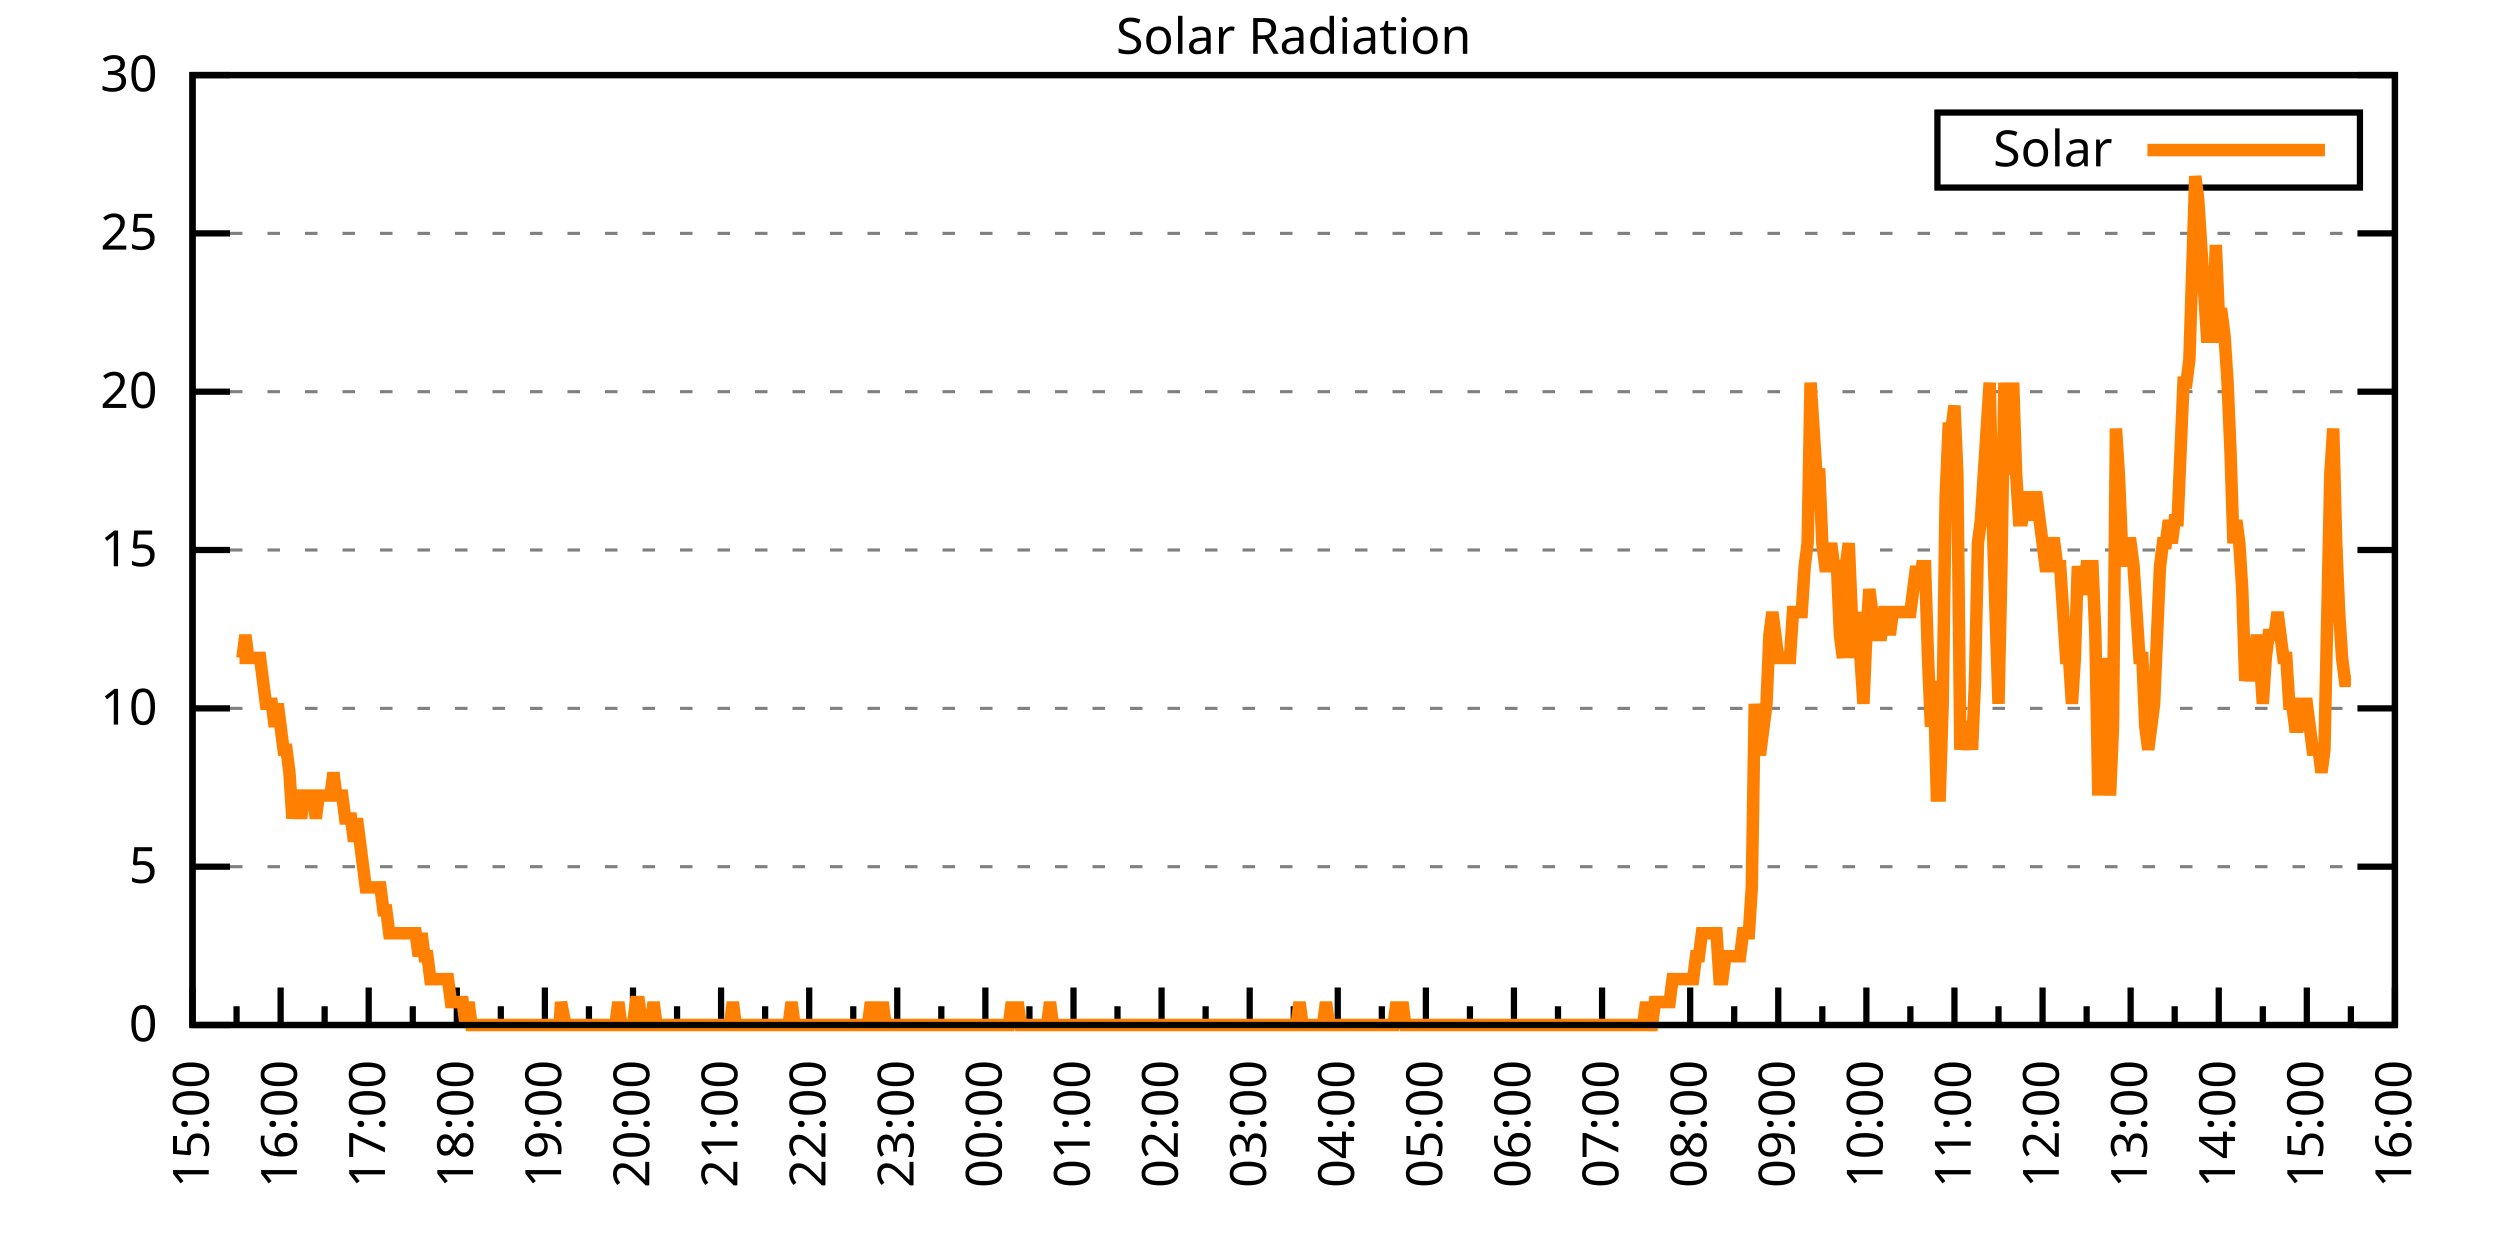
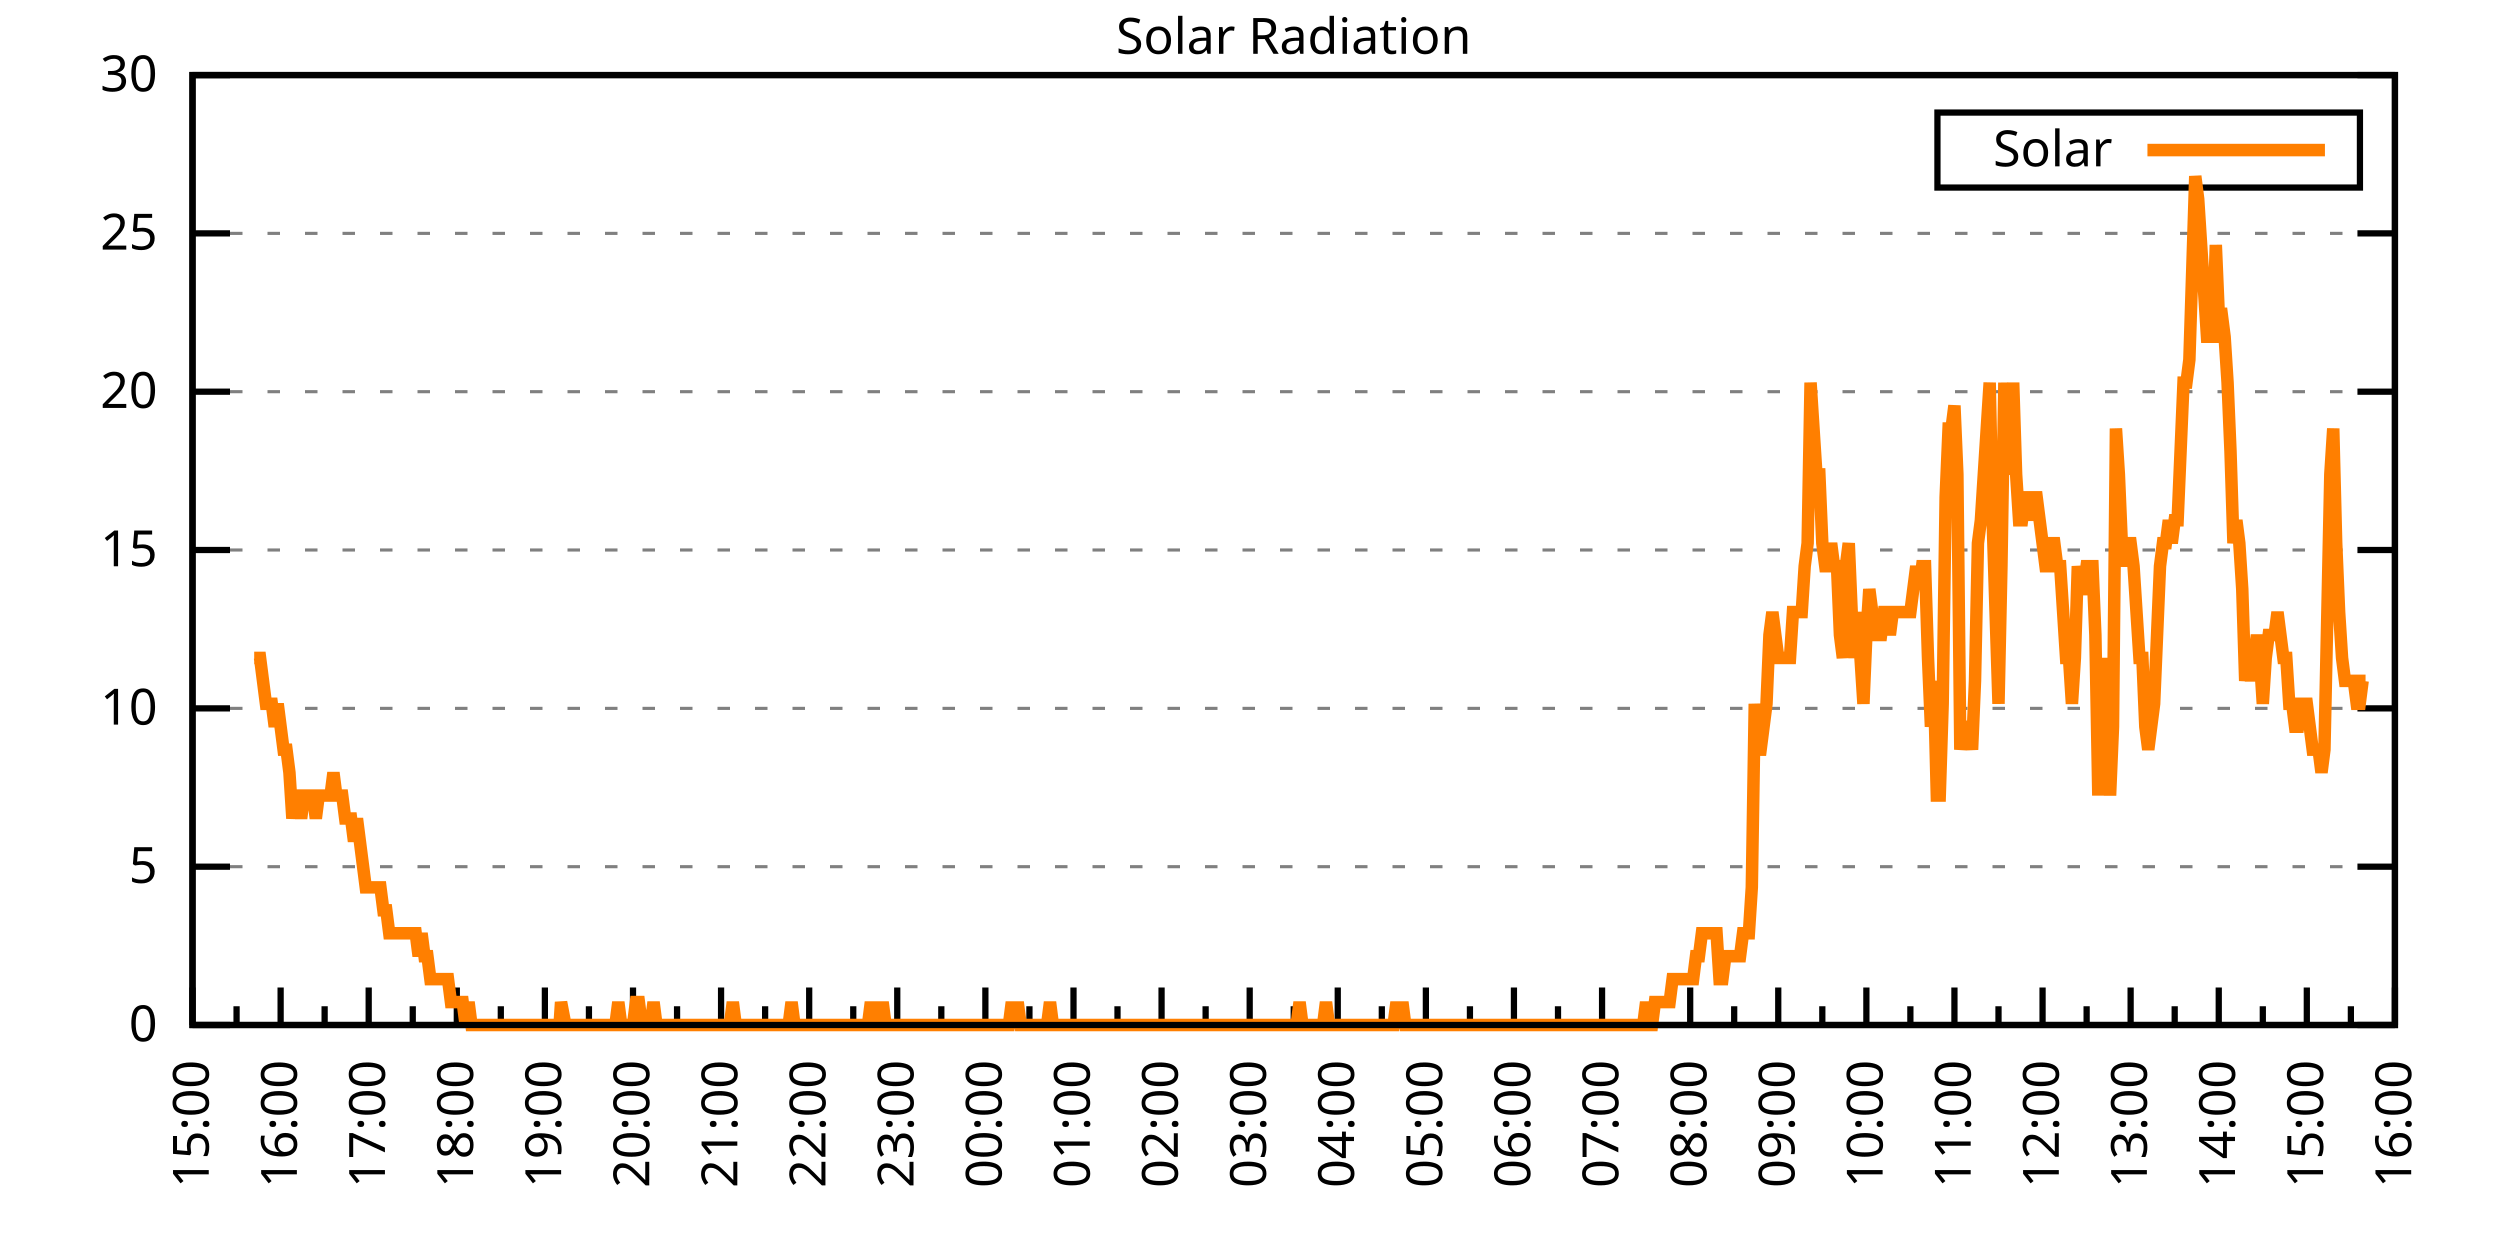
<svg xmlns="http://www.w3.org/2000/svg" xmlns:xlink="http://www.w3.org/1999/xlink" width="400" height="200" viewBox="0 0 400 200">
  <g id="gnuplot_canvas">
    <rect x="0" y="0" width="400" height="200" fill="none" />
    <defs>
      <circle id="gpDot" r="0.5" stroke-width="0.5" stroke="currentColor" />
      <path id="gpPt0" stroke-width="0.333" stroke="currentColor" d="M-1,0 h2 M0,-1 v2" />
      <path id="gpPt1" stroke-width="0.333" stroke="currentColor" d="M-1,-1 L1,1 M1,-1 L-1,1" />
      <path id="gpPt2" stroke-width="0.333" stroke="currentColor" d="M-1,0 L1,0 M0,-1 L0,1 M-1,-1 L1,1 M-1,1 L1,-1" />
      <rect id="gpPt3" stroke-width="0.333" stroke="currentColor" x="-1" y="-1" width="2" height="2" />
      <rect id="gpPt4" stroke-width="0.333" stroke="currentColor" fill="currentColor" x="-1" y="-1" width="2" height="2" />
      <circle id="gpPt5" stroke-width="0.333" stroke="currentColor" cx="0" cy="0" r="1" />
      <use xlink:href="#gpPt5" id="gpPt6" fill="currentColor" stroke="none" />
      <path id="gpPt7" stroke-width="0.333" stroke="currentColor" d="M0,-1.33 L-1.33,0.67 L1.33,0.67 z" />
      <use xlink:href="#gpPt7" id="gpPt8" fill="currentColor" stroke="none" />
      <use xlink:href="#gpPt7" id="gpPt9" stroke="currentColor" transform="rotate(180)" />
      <use xlink:href="#gpPt9" id="gpPt10" fill="currentColor" stroke="none" />
      <use xlink:href="#gpPt3" id="gpPt11" stroke="currentColor" transform="rotate(45)" />
      <use xlink:href="#gpPt11" id="gpPt12" fill="currentColor" stroke="none" />
      <path id="gpPt13" stroke-width="0.333" stroke="currentColor" d="M0,1.330 L1.265,0.411 L0.782,-1.067 L-0.782,-1.076 L-1.265,0.411 z" />
      <use xlink:href="#gpPt13" id="gpPt14" fill="currentColor" stroke="none" />
      <filter id="textbox" filterUnits="objectBoundingBox" x="0" y="0" height="1" width="1">
        <feFlood flood-color="white" flood-opacity="1" result="bgnd" />
        <feComposite in="SourceGraphic" in2="bgnd" operator="atop" />
      </filter>
      <filter id="greybox" filterUnits="objectBoundingBox" x="0" y="0" height="1" width="1">
        <feFlood flood-color="lightgrey" flood-opacity="1" result="grey" />
        <feComposite in="SourceGraphic" in2="grey" operator="atop" />
      </filter>
    </defs>
    <g fill="none" color="white" stroke="currentColor" stroke-width="1.00" stroke-linecap="butt" stroke-linejoin="miter">
</g>
    <g fill="none" color="black" stroke="currentColor" stroke-width="1.00" stroke-linecap="butt" stroke-linejoin="miter">
      <g stroke="none" shape-rendering="crispEdges">
        <polygon fill="rgb(255, 255, 255)" points="30.80,164.00 383.18,164.00 383.18,12.02 30.80,12.02 " />
      </g>
    </g>
    <g fill="none" color="black" stroke="currentColor" stroke-width="1.00" stroke-linecap="butt" stroke-linejoin="miter">
</g>
    <g fill="none" color="black" stroke="black" stroke-width="0.50" stroke-linecap="butt" stroke-linejoin="miter">
</g>
    <g fill="none" color="gray" stroke="currentColor" stroke-width="0.50" stroke-linecap="butt" stroke-linejoin="miter">
      <path stroke="gray" stroke-dasharray="2,4" class="gridline" d="M30.80,164.00 L383.19,164.00  " />
    </g>
    <g fill="none" color="gray" stroke="gray" stroke-width="1.00" stroke-linecap="butt" stroke-linejoin="miter">
</g>
    <g fill="none" color="black" stroke="currentColor" stroke-width="1.00" stroke-linecap="butt" stroke-linejoin="miter">
      <path stroke="black" d="M30.80,164.00 L36.80,164.00 M383.19,164.00 L377.19,164.00  " />
      <g transform="translate(25.20,166.60)" stroke="none" fill="black" font-family="Sans" font-size="8.00" text-anchor="end">
        <text>
          <tspan font-family="Sans"> 0</tspan>
        </text>
      </g>
    </g>
    <g fill="none" color="black" stroke="currentColor" stroke-width="1.00" stroke-linecap="butt" stroke-linejoin="miter">
</g>
    <g fill="none" color="black" stroke="black" stroke-width="0.50" stroke-linecap="butt" stroke-linejoin="miter">
</g>
    <g fill="none" color="gray" stroke="currentColor" stroke-width="0.50" stroke-linecap="butt" stroke-linejoin="miter">
      <path stroke="gray" stroke-dasharray="2,4" class="gridline" d="M30.80,138.67 L383.19,138.67  " />
    </g>
    <g fill="none" color="gray" stroke="gray" stroke-width="1.00" stroke-linecap="butt" stroke-linejoin="miter">
</g>
    <g fill="none" color="black" stroke="currentColor" stroke-width="1.00" stroke-linecap="butt" stroke-linejoin="miter">
      <path stroke="black" d="M30.80,138.67 L36.80,138.67 M383.19,138.67 L377.19,138.67  " />
      <g transform="translate(25.20,141.27)" stroke="none" fill="black" font-family="Sans" font-size="8.00" text-anchor="end">
        <text>
          <tspan font-family="Sans"> 5</tspan>
        </text>
      </g>
    </g>
    <g fill="none" color="black" stroke="currentColor" stroke-width="1.00" stroke-linecap="butt" stroke-linejoin="miter">
</g>
    <g fill="none" color="black" stroke="black" stroke-width="0.50" stroke-linecap="butt" stroke-linejoin="miter">
</g>
    <g fill="none" color="gray" stroke="currentColor" stroke-width="0.50" stroke-linecap="butt" stroke-linejoin="miter">
      <path stroke="gray" stroke-dasharray="2,4" class="gridline" d="M30.80,113.34 L383.19,113.34  " />
    </g>
    <g fill="none" color="gray" stroke="gray" stroke-width="1.00" stroke-linecap="butt" stroke-linejoin="miter">
</g>
    <g fill="none" color="black" stroke="currentColor" stroke-width="1.00" stroke-linecap="butt" stroke-linejoin="miter">
      <path stroke="black" d="M30.80,113.34 L36.80,113.34 M383.19,113.34 L377.19,113.34  " />
      <g transform="translate(25.20,115.94)" stroke="none" fill="black" font-family="Sans" font-size="8.00" text-anchor="end">
        <text>
          <tspan font-family="Sans"> 10</tspan>
        </text>
      </g>
    </g>
    <g fill="none" color="black" stroke="currentColor" stroke-width="1.00" stroke-linecap="butt" stroke-linejoin="miter">
</g>
    <g fill="none" color="black" stroke="black" stroke-width="0.50" stroke-linecap="butt" stroke-linejoin="miter">
</g>
    <g fill="none" color="gray" stroke="currentColor" stroke-width="0.50" stroke-linecap="butt" stroke-linejoin="miter">
      <path stroke="gray" stroke-dasharray="2,4" class="gridline" d="M30.80,88.00 L383.19,88.00  " />
    </g>
    <g fill="none" color="gray" stroke="gray" stroke-width="1.00" stroke-linecap="butt" stroke-linejoin="miter">
</g>
    <g fill="none" color="black" stroke="currentColor" stroke-width="1.00" stroke-linecap="butt" stroke-linejoin="miter">
      <path stroke="black" d="M30.80,88.00 L36.80,88.00 M383.19,88.00 L377.19,88.00  " />
      <g transform="translate(25.20,90.60)" stroke="none" fill="black" font-family="Sans" font-size="8.00" text-anchor="end">
        <text>
          <tspan font-family="Sans"> 15</tspan>
        </text>
      </g>
    </g>
    <g fill="none" color="black" stroke="currentColor" stroke-width="1.00" stroke-linecap="butt" stroke-linejoin="miter">
</g>
    <g fill="none" color="black" stroke="black" stroke-width="0.50" stroke-linecap="butt" stroke-linejoin="miter">
</g>
    <g fill="none" color="gray" stroke="currentColor" stroke-width="0.50" stroke-linecap="butt" stroke-linejoin="miter">
      <path stroke="gray" stroke-dasharray="2,4" class="gridline" d="M30.80,62.67 L383.19,62.67  " />
    </g>
    <g fill="none" color="gray" stroke="gray" stroke-width="1.00" stroke-linecap="butt" stroke-linejoin="miter">
</g>
    <g fill="none" color="black" stroke="currentColor" stroke-width="1.00" stroke-linecap="butt" stroke-linejoin="miter">
      <path stroke="black" d="M30.80,62.67 L36.80,62.67 M383.19,62.67 L377.19,62.67  " />
      <g transform="translate(25.20,65.27)" stroke="none" fill="black" font-family="Sans" font-size="8.00" text-anchor="end">
        <text>
          <tspan font-family="Sans"> 20</tspan>
        </text>
      </g>
    </g>
    <g fill="none" color="black" stroke="currentColor" stroke-width="1.00" stroke-linecap="butt" stroke-linejoin="miter">
</g>
    <g fill="none" color="black" stroke="black" stroke-width="0.50" stroke-linecap="butt" stroke-linejoin="miter">
</g>
    <g fill="none" color="gray" stroke="currentColor" stroke-width="0.50" stroke-linecap="butt" stroke-linejoin="miter">
      <path stroke="gray" stroke-dasharray="2,4" class="gridline" d="M30.80,37.34 L383.19,37.34  " />
    </g>
    <g fill="none" color="gray" stroke="gray" stroke-width="1.00" stroke-linecap="butt" stroke-linejoin="miter">
</g>
    <g fill="none" color="black" stroke="currentColor" stroke-width="1.00" stroke-linecap="butt" stroke-linejoin="miter">
      <path stroke="black" d="M30.80,37.34 L36.80,37.34 M383.19,37.34 L377.19,37.34  " />
      <g transform="translate(25.20,39.94)" stroke="none" fill="black" font-family="Sans" font-size="8.00" text-anchor="end">
        <text>
          <tspan font-family="Sans"> 25</tspan>
        </text>
      </g>
    </g>
    <g fill="none" color="black" stroke="currentColor" stroke-width="1.00" stroke-linecap="butt" stroke-linejoin="miter">
</g>
    <g fill="none" color="black" stroke="black" stroke-width="0.50" stroke-linecap="butt" stroke-linejoin="miter">
</g>
    <g fill="none" color="gray" stroke="currentColor" stroke-width="0.50" stroke-linecap="butt" stroke-linejoin="miter">
      <path stroke="gray" stroke-dasharray="2,4" class="gridline" d="M30.80,12.01 L383.19,12.01  " />
    </g>
    <g fill="none" color="gray" stroke="gray" stroke-width="1.00" stroke-linecap="butt" stroke-linejoin="miter">
</g>
    <g fill="none" color="black" stroke="currentColor" stroke-width="1.00" stroke-linecap="butt" stroke-linejoin="miter">
      <path stroke="black" d="M30.80,12.01 L36.80,12.01 M383.19,12.01 L377.19,12.01  " />
      <g transform="translate(25.20,14.61)" stroke="none" fill="black" font-family="Sans" font-size="8.00" text-anchor="end">
        <text>
          <tspan font-family="Sans"> 30</tspan>
        </text>
      </g>
    </g>
    <g fill="none" color="black" stroke="currentColor" stroke-width="1.00" stroke-linecap="butt" stroke-linejoin="miter">
      <path stroke="black" d="M30.80,164.00 L30.80,158.00  " />
      <g transform="translate(33.40,169.60) rotate(270)" stroke="none" fill="black" font-family="Sans" font-size="8.00" text-anchor="end">
        <text>
          <tspan font-family="Sans">15:00</tspan>
        </text>
      </g>
    </g>
    <g fill="none" color="black" stroke="currentColor" stroke-width="1.00" stroke-linecap="butt" stroke-linejoin="miter">
      <path stroke="black" d="M37.85,164.00 L37.85,161.00 M44.90,164.00 L44.90,158.00  " />
      <g transform="translate(47.50,169.60) rotate(270)" stroke="none" fill="black" font-family="Sans" font-size="8.00" text-anchor="end">
        <text>
          <tspan font-family="Sans">16:00</tspan>
        </text>
      </g>
    </g>
    <g fill="none" color="black" stroke="currentColor" stroke-width="1.00" stroke-linecap="butt" stroke-linejoin="miter">
      <path stroke="black" d="M51.94,164.00 L51.94,161.00 M58.99,164.00 L58.99,158.00  " />
      <g transform="translate(61.59,169.60) rotate(270)" stroke="none" fill="black" font-family="Sans" font-size="8.00" text-anchor="end">
        <text>
          <tspan font-family="Sans">17:00</tspan>
        </text>
      </g>
    </g>
    <g fill="none" color="black" stroke="currentColor" stroke-width="1.00" stroke-linecap="butt" stroke-linejoin="miter">
      <path stroke="black" d="M66.04,164.00 L66.04,161.00 M73.09,164.00 L73.09,158.00  " />
      <g transform="translate(75.69,169.60) rotate(270)" stroke="none" fill="black" font-family="Sans" font-size="8.00" text-anchor="end">
        <text>
          <tspan font-family="Sans">18:00</tspan>
        </text>
      </g>
    </g>
    <g fill="none" color="black" stroke="currentColor" stroke-width="1.00" stroke-linecap="butt" stroke-linejoin="miter">
      <path stroke="black" d="M80.13,164.00 L80.13,161.00 M87.18,164.00 L87.18,158.00  " />
      <g transform="translate(89.78,169.60) rotate(270)" stroke="none" fill="black" font-family="Sans" font-size="8.00" text-anchor="end">
        <text>
          <tspan font-family="Sans">19:00</tspan>
        </text>
      </g>
    </g>
    <g fill="none" color="black" stroke="currentColor" stroke-width="1.00" stroke-linecap="butt" stroke-linejoin="miter">
      <path stroke="black" d="M94.23,164.00 L94.23,161.00 M101.28,164.00 L101.28,158.00  " />
      <g transform="translate(103.88,169.60) rotate(270)" stroke="none" fill="black" font-family="Sans" font-size="8.00" text-anchor="end">
        <text>
          <tspan font-family="Sans">20:00</tspan>
        </text>
      </g>
    </g>
    <g fill="none" color="black" stroke="currentColor" stroke-width="1.00" stroke-linecap="butt" stroke-linejoin="miter">
      <path stroke="black" d="M108.33,164.00 L108.33,161.00 M115.37,164.00 L115.37,158.00  " />
      <g transform="translate(117.97,169.60) rotate(270)" stroke="none" fill="black" font-family="Sans" font-size="8.00" text-anchor="end">
        <text>
          <tspan font-family="Sans">21:00</tspan>
        </text>
      </g>
    </g>
    <g fill="none" color="black" stroke="currentColor" stroke-width="1.00" stroke-linecap="butt" stroke-linejoin="miter">
      <path stroke="black" d="M122.42,164.00 L122.42,161.00 M129.47,164.00 L129.47,158.00  " />
      <g transform="translate(132.07,169.60) rotate(270)" stroke="none" fill="black" font-family="Sans" font-size="8.00" text-anchor="end">
        <text>
          <tspan font-family="Sans">22:00</tspan>
        </text>
      </g>
    </g>
    <g fill="none" color="black" stroke="currentColor" stroke-width="1.00" stroke-linecap="butt" stroke-linejoin="miter">
      <path stroke="black" d="M136.52,164.00 L136.52,161.00 M143.56,164.00 L143.56,158.00  " />
      <g transform="translate(146.16,169.60) rotate(270)" stroke="none" fill="black" font-family="Sans" font-size="8.00" text-anchor="end">
        <text>
          <tspan font-family="Sans">23:00</tspan>
        </text>
      </g>
    </g>
    <g fill="none" color="black" stroke="currentColor" stroke-width="1.00" stroke-linecap="butt" stroke-linejoin="miter">
      <path stroke="black" d="M150.61,164.00 L150.61,161.00 M157.66,164.00 L157.66,158.00  " />
      <g transform="translate(160.26,169.60) rotate(270)" stroke="none" fill="black" font-family="Sans" font-size="8.00" text-anchor="end">
        <text>
          <tspan font-family="Sans">00:00</tspan>
        </text>
      </g>
    </g>
    <g fill="none" color="black" stroke="currentColor" stroke-width="1.00" stroke-linecap="butt" stroke-linejoin="miter">
      <path stroke="black" d="M164.71,164.00 L164.71,161.00 M171.76,164.00 L171.76,158.00  " />
      <g transform="translate(174.36,169.60) rotate(270)" stroke="none" fill="black" font-family="Sans" font-size="8.00" text-anchor="end">
        <text>
          <tspan font-family="Sans">01:00</tspan>
        </text>
      </g>
    </g>
    <g fill="none" color="black" stroke="currentColor" stroke-width="1.00" stroke-linecap="butt" stroke-linejoin="miter">
      <path stroke="black" d="M178.80,164.00 L178.80,161.00 M185.85,164.00 L185.85,158.00  " />
      <g transform="translate(188.45,169.60) rotate(270)" stroke="none" fill="black" font-family="Sans" font-size="8.00" text-anchor="end">
        <text>
          <tspan font-family="Sans">02:00</tspan>
        </text>
      </g>
    </g>
    <g fill="none" color="black" stroke="currentColor" stroke-width="1.00" stroke-linecap="butt" stroke-linejoin="miter">
      <path stroke="black" d="M192.90,164.00 L192.90,161.00 M199.95,164.00 L199.95,158.00  " />
      <g transform="translate(202.55,169.60) rotate(270)" stroke="none" fill="black" font-family="Sans" font-size="8.00" text-anchor="end">
        <text>
          <tspan font-family="Sans">03:00</tspan>
        </text>
      </g>
    </g>
    <g fill="none" color="black" stroke="currentColor" stroke-width="1.00" stroke-linecap="butt" stroke-linejoin="miter">
      <path stroke="black" d="M207.00,164.00 L207.00,161.00 M214.04,164.00 L214.04,158.00  " />
      <g transform="translate(216.64,169.60) rotate(270)" stroke="none" fill="black" font-family="Sans" font-size="8.00" text-anchor="end">
        <text>
          <tspan font-family="Sans">04:00</tspan>
        </text>
      </g>
    </g>
    <g fill="none" color="black" stroke="currentColor" stroke-width="1.00" stroke-linecap="butt" stroke-linejoin="miter">
      <path stroke="black" d="M221.09,164.00 L221.09,161.00 M228.14,164.00 L228.14,158.00  " />
      <g transform="translate(230.74,169.60) rotate(270)" stroke="none" fill="black" font-family="Sans" font-size="8.00" text-anchor="end">
        <text>
          <tspan font-family="Sans">05:00</tspan>
        </text>
      </g>
    </g>
    <g fill="none" color="black" stroke="currentColor" stroke-width="1.00" stroke-linecap="butt" stroke-linejoin="miter">
      <path stroke="black" d="M235.19,164.00 L235.19,161.00 M242.23,164.00 L242.23,158.00  " />
      <g transform="translate(244.83,169.60) rotate(270)" stroke="none" fill="black" font-family="Sans" font-size="8.00" text-anchor="end">
        <text>
          <tspan font-family="Sans">06:00</tspan>
        </text>
      </g>
    </g>
    <g fill="none" color="black" stroke="currentColor" stroke-width="1.00" stroke-linecap="butt" stroke-linejoin="miter">
      <path stroke="black" d="M249.28,164.00 L249.28,161.00 M256.33,164.00 L256.33,158.00  " />
      <g transform="translate(258.93,169.60) rotate(270)" stroke="none" fill="black" font-family="Sans" font-size="8.00" text-anchor="end">
        <text>
          <tspan font-family="Sans">07:00</tspan>
        </text>
      </g>
    </g>
    <g fill="none" color="black" stroke="currentColor" stroke-width="1.00" stroke-linecap="butt" stroke-linejoin="miter">
      <path stroke="black" d="M263.38,164.00 L263.38,161.00 M270.43,164.00 L270.43,158.00  " />
      <g transform="translate(273.03,169.60) rotate(270)" stroke="none" fill="black" font-family="Sans" font-size="8.00" text-anchor="end">
        <text>
          <tspan font-family="Sans">08:00</tspan>
        </text>
      </g>
    </g>
    <g fill="none" color="black" stroke="currentColor" stroke-width="1.00" stroke-linecap="butt" stroke-linejoin="miter">
      <path stroke="black" d="M277.47,164.00 L277.47,161.00 M284.52,164.00 L284.52,158.00  " />
      <g transform="translate(287.12,169.60) rotate(270)" stroke="none" fill="black" font-family="Sans" font-size="8.00" text-anchor="end">
        <text>
          <tspan font-family="Sans">09:00</tspan>
        </text>
      </g>
    </g>
    <g fill="none" color="black" stroke="currentColor" stroke-width="1.00" stroke-linecap="butt" stroke-linejoin="miter">
      <path stroke="black" d="M291.57,164.00 L291.57,161.00 M298.62,164.00 L298.62,158.00  " />
      <g transform="translate(301.22,169.60) rotate(270)" stroke="none" fill="black" font-family="Sans" font-size="8.00" text-anchor="end">
        <text>
          <tspan font-family="Sans">10:00</tspan>
        </text>
      </g>
    </g>
    <g fill="none" color="black" stroke="currentColor" stroke-width="1.00" stroke-linecap="butt" stroke-linejoin="miter">
      <path stroke="black" d="M305.66,164.00 L305.66,161.00 M312.71,164.00 L312.71,158.00  " />
      <g transform="translate(315.31,169.60) rotate(270)" stroke="none" fill="black" font-family="Sans" font-size="8.00" text-anchor="end">
        <text>
          <tspan font-family="Sans">11:00</tspan>
        </text>
      </g>
    </g>
    <g fill="none" color="black" stroke="currentColor" stroke-width="1.00" stroke-linecap="butt" stroke-linejoin="miter">
      <path stroke="black" d="M319.76,164.00 L319.76,161.00 M326.81,164.00 L326.81,158.00  " />
      <g transform="translate(329.41,169.60) rotate(270)" stroke="none" fill="black" font-family="Sans" font-size="8.00" text-anchor="end">
        <text>
          <tspan font-family="Sans">12:00</tspan>
        </text>
      </g>
    </g>
    <g fill="none" color="black" stroke="currentColor" stroke-width="1.00" stroke-linecap="butt" stroke-linejoin="miter">
      <path stroke="black" d="M333.86,164.00 L333.86,161.00 M340.90,164.00 L340.90,158.00  " />
      <g transform="translate(343.50,169.60) rotate(270)" stroke="none" fill="black" font-family="Sans" font-size="8.00" text-anchor="end">
        <text>
          <tspan font-family="Sans">13:00</tspan>
        </text>
      </g>
    </g>
    <g fill="none" color="black" stroke="currentColor" stroke-width="1.00" stroke-linecap="butt" stroke-linejoin="miter">
      <path stroke="black" d="M347.95,164.00 L347.95,161.00 M355.00,164.00 L355.00,158.00  " />
      <g transform="translate(357.60,169.60) rotate(270)" stroke="none" fill="black" font-family="Sans" font-size="8.00" text-anchor="end">
        <text>
          <tspan font-family="Sans">14:00</tspan>
        </text>
      </g>
    </g>
    <g fill="none" color="black" stroke="currentColor" stroke-width="1.00" stroke-linecap="butt" stroke-linejoin="miter">
      <path stroke="black" d="M362.05,164.00 L362.05,161.00 M369.09,164.00 L369.09,158.00  " />
      <g transform="translate(371.69,169.60) rotate(270)" stroke="none" fill="black" font-family="Sans" font-size="8.00" text-anchor="end">
        <text>
          <tspan font-family="Sans">15:00</tspan>
        </text>
      </g>
    </g>
    <g fill="none" color="black" stroke="currentColor" stroke-width="1.00" stroke-linecap="butt" stroke-linejoin="miter">
      <path stroke="black" d="M376.14,164.00 L376.14,161.00 M383.19,164.00 L383.19,158.00  " />
      <g transform="translate(385.79,169.60) rotate(270)" stroke="none" fill="black" font-family="Sans" font-size="8.00" text-anchor="end">
        <text>
          <tspan font-family="Sans">16:00</tspan>
        </text>
      </g>
    </g>
    <g fill="none" color="black" stroke="currentColor" stroke-width="1.00" stroke-linecap="butt" stroke-linejoin="miter">
</g>
    <g fill="none" color="black" stroke="currentColor" stroke-width="1.00" stroke-linecap="butt" stroke-linejoin="miter">
      <path stroke="black" d="M30.80,12.01 L30.80,164.00 L383.19,164.00 L383.19,12.01 L30.80,12.01 Z  " />
    </g>
    <g fill="none" color="black" stroke="currentColor" stroke-width="1.00" stroke-linecap="butt" stroke-linejoin="miter">
      <g transform="translate(6.80,88.01) rotate(270)" stroke="none" fill="black" font-family="Sans" font-size="8.00" text-anchor="middle">
        <text />
      </g>
    </g>
    <g fill="none" color="black" stroke="currentColor" stroke-width="1.00" stroke-linecap="butt" stroke-linejoin="miter">
</g>
    <g fill="none" color="black" stroke="currentColor" stroke-width="1.00" stroke-linecap="butt" stroke-linejoin="miter">
      <path stroke="black" d="M309.99,30.01 L309.99,18.01 L377.59,18.01 L377.59,30.01 L309.99,30.01 Z  " />
    </g>
    <g id="Solar_Radiation_plot_1">
      <g fill="none" color="white" stroke="black" stroke-width="2.00" stroke-linecap="butt" stroke-linejoin="miter">
</g>
      <g fill="none" color="black" stroke="currentColor" stroke-width="2.00" stroke-linecap="butt" stroke-linejoin="miter">
        <g transform="translate(337.99,26.61)" stroke="none" fill="black" font-family="Sans" font-size="8.00" text-anchor="end">
          <text>
            <tspan font-family="Sans">Solar</tspan>
          </text>
        </g>
      </g>
      <g fill="none" color="black" stroke="currentColor" stroke-width="2.00" stroke-linecap="butt" stroke-linejoin="miter">
-         <path stroke="rgb(255, 127,   0)" d="M343.59,24.01 L371.99,24.01 M38.32,105.27 L38.79,105.27 L39.26,101.60 L39.73,105.27 L40.20,105.27 L40.67,105.27   L41.14,105.27 L41.61,105.27 L42.08,108.94 L42.55,112.61 L43.02,112.61 L43.49,112.61 L43.96,116.28 L44.43,112.61   L44.90,116.28 L45.37,119.95 L45.84,119.95 L46.31,123.62 L46.78,130.96 L47.24,127.29 L47.71,127.29 L48.18,130.96   L48.65,127.29 L49.12,127.29 L49.59,127.29 L50.06,127.29 L50.53,130.96 L51.00,127.29 L51.47,127.29 L51.94,127.29   L52.41,127.29 L52.88,127.29 L53.35,123.62 L53.82,127.29 L54.29,127.29 L54.76,127.29 L55.23,130.96 L55.70,130.96   L56.17,130.96 L56.64,134.63 L57.11,130.96 L57.58,134.63 L58.05,138.30 L58.52,141.98 L58.99,141.98 L59.46,141.98   L59.93,141.98 L60.40,141.98 L60.87,141.98 L61.34,145.65 L61.81,145.65 L62.28,149.32 L62.75,149.32 L63.22,149.32   L63.69,149.32 L64.16,149.32 L64.63,149.32 L65.10,149.32 L65.57,149.32 L66.04,149.32 L66.51,149.32 L66.98,152.99   L67.45,149.32 L67.92,152.99 L68.39,152.99 L68.86,156.66 L69.33,156.66 L69.80,156.66 L70.27,156.66 L70.74,156.66   L71.21,156.66 L71.68,156.66 L72.15,160.33 L72.62,160.33 L73.09,160.33 L73.56,160.33 L74.03,160.33 L74.50,164.00   L74.97,160.33 L75.44,164.00 L75.91,164.00 L76.38,164.00 L76.85,164.00 L77.32,164.00 L77.79,164.00 L78.26,164.00   L78.73,164.00 L79.19,164.00 L79.66,164.00 L80.13,164.00 L80.60,164.00 L81.07,164.00 L81.54,164.00 L82.01,164.00   L82.48,164.00 L82.95,164.00 L83.42,164.00 L83.89,164.00 L84.36,164.00 L84.83,164.00 L85.30,164.00 L85.77,164.00   L86.24,164.00 L86.71,164.00 L87.18,164.00 L87.65,164.00 L88.12,164.00 L88.59,164.00 L89.06,164.00 L89.53,164.00   L89.77,160.33 L90.47,164.00 L90.94,164.00 L91.41,164.00 L91.88,164.00 L92.35,164.00 L92.82,164.00 L93.29,164.00   L93.76,164.00 L94.23,164.00 L94.70,164.00 L95.17,164.00 L95.64,164.00 L96.11,164.00 L96.58,164.00 L97.05,164.00   L97.52,164.00 L97.99,164.00 L98.46,164.00 L98.93,160.33 L99.40,164.00 L99.87,164.00 L100.34,164.00 L100.81,164.00   L101.28,164.00 L101.75,160.33 L102.22,160.33 L102.69,164.00 L103.16,164.00 L103.63,164.00 L104.10,164.00 L104.57,160.33   L105.04,164.00 L105.51,164.00 L105.98,164.00 L106.45,164.00 L106.92,164.00 L107.39,164.00 L107.86,164.00 L108.33,164.00   L108.80,164.00 L109.27,164.00 L109.74,164.00 L110.21,164.00 L110.68,164.00 L111.14,164.00 L111.61,164.00 L112.08,164.00   L112.55,164.00 L113.02,164.00 L113.49,164.00 L113.96,164.00 L114.43,164.00 L114.90,164.00 L115.37,164.00 L115.84,164.00   L116.31,164.00 L116.78,164.00 L117.25,160.33 L117.72,164.00 L118.19,164.00 L118.66,164.00 L119.13,164.00 L119.60,164.00   L120.07,164.00 L120.54,164.00 L121.01,164.00 L121.48,164.00 L121.95,164.00 L122.42,164.00 L122.89,164.00 L123.36,164.00   L123.83,164.00 L124.30,164.00 L124.77,164.00 L125.24,164.00 L125.71,164.00 L126.18,164.00 L126.65,160.33 L127.12,164.00   L127.59,164.00 L128.06,164.00 L128.53,164.00 L129.00,164.00 L129.47,164.00 L129.94,164.00 L130.41,164.00 L130.88,164.00   L131.35,164.00 L131.82,164.00 L132.29,164.00 L132.76,164.00 L133.23,164.00 L133.70,164.00 L134.17,164.00 L134.64,164.00   L135.11,164.00 L135.58,164.00 L136.05,164.00 L136.52,164.00 L136.99,164.00 L137.46,164.00 L137.93,164.00 L138.40,164.00   L138.87,164.00 L139.34,160.33 L139.81,164.00 L140.28,164.00 L140.75,164.00 L141.22,160.33 L141.69,164.00 L142.16,164.00   L142.63,164.00 L143.09,164.00 L143.56,164.00 L144.03,164.00 L144.50,164.00 L144.97,164.00 L145.44,164.00 L145.91,164.00   L146.38,164.00 L146.85,164.00 L147.32,164.00 L147.79,164.00 L148.26,164.00 L148.73,164.00 L149.20,164.00 L149.67,164.00   L150.14,164.00 L150.61,164.00 L151.08,164.00 L151.55,164.00 L152.02,164.00 L152.49,164.00 L152.96,164.00 L153.43,164.00   L153.90,164.00 L154.37,164.00 L154.84,164.00 L155.31,164.00 L155.78,164.00 L156.25,164.00 L156.72,164.00 L157.19,164.00   L157.66,164.00 L158.13,164.00 L158.60,164.00 L159.07,164.00 L159.54,164.00 L160.01,164.00 L160.48,164.00 L160.95,164.00   L161.42,164.00 L161.89,160.33 L162.36,164.00 L162.83,160.33 L163.30,164.00 L163.77,164.00 L164.24,164.00 L164.71,164.00   L165.18,164.00 L165.65,164.00 L166.12,164.00 L166.59,164.00 L167.06,164.00 L167.53,164.00 L168.00,160.33 L168.47,164.00   L168.94,164.00 L169.41,164.00 L169.88,164.00 L170.35,164.00 L170.82,164.00 L171.29,164.00 L171.76,164.00 L172.23,164.00   L172.70,164.00 L173.17,164.00 L173.64,164.00 L174.11,164.00 L174.58,164.00 L175.04,164.00 L175.51,164.00 L175.98,164.00   L176.45,164.00 L176.92,164.00 L177.39,164.00 L177.86,164.00 L178.33,164.00 L178.80,164.00 L179.27,164.00 L179.74,164.00   L180.21,164.00 L180.68,164.00 L181.15,164.00 L181.62,164.00 L182.09,164.00 L182.56,164.00 L183.03,164.00 L183.50,164.00   L183.97,164.00 L184.44,164.00 L184.91,164.00 L185.38,164.00 L185.85,164.00 L186.32,164.00 L186.79,164.00 L187.26,164.00   L187.73,164.00 L188.20,164.00 L188.67,164.00 L189.14,164.00 L189.61,164.00 L190.08,164.00 L190.55,164.00 L191.02,164.00   L191.49,164.00 L191.96,164.00 L192.43,164.00 L192.90,164.00 L193.37,164.00 L193.84,164.00 L194.31,164.00 L194.78,164.00   L195.25,164.00 L195.72,164.00 L196.19,164.00 L196.66,164.00 L197.13,164.00 L197.60,164.00 L198.07,164.00 L198.54,164.00   L199.01,164.00 L199.48,164.00 L199.95,164.00 L200.42,164.00 L200.89,164.00 L201.36,164.00 L201.83,164.00 L202.30,164.00   L202.77,164.00 L203.24,164.00 L203.71,164.00 L204.18,164.00 L204.65,164.00 L205.12,164.00 L205.59,164.00 L206.06,164.00   L206.53,164.00 L207.00,164.00 L207.46,164.00 L207.93,160.33 L208.40,164.00 L208.87,164.00 L209.34,164.00 L209.81,164.00   L210.28,164.00 L210.75,164.00 L211.22,164.00 L211.69,164.00 L212.16,160.33 L212.63,164.00 L213.10,164.00 L213.57,164.00   L214.04,164.00 L214.51,164.00 L214.98,164.00 L215.45,164.00 L215.92,164.00 L216.39,164.00 L216.86,164.00 L217.33,164.00   L217.80,164.00 L218.27,164.00 L218.74,164.00 L219.21,164.00 L219.68,164.00 L220.15,164.00 L220.62,164.00 L221.09,164.00   L221.56,164.00 L222.03,164.00 L222.50,164.00 L222.97,164.00 L223.44,160.33 L223.91,164.00 L224.38,160.33 L224.85,164.00   L225.32,164.00 L225.79,164.00 L226.26,164.00 L226.73,164.00 L227.20,164.00 L227.67,164.00 L228.14,164.00 L228.61,164.00   L229.08,164.00 L229.55,164.00 L230.02,164.00 L230.49,164.00 L230.96,164.00 L231.43,164.00 L231.90,164.00 L232.37,164.00   L232.84,164.00 L233.31,164.00 L233.78,164.00 L234.25,164.00 L234.72,164.00 L235.19,164.00 L235.66,164.00 L236.13,164.00   L236.60,164.00 L237.07,164.00 L237.54,164.00 L238.01,164.00 L238.48,164.00 L238.95,164.00 L239.41,164.00 L239.88,164.00   L240.35,164.00 L240.82,164.00 L241.29,164.00 L241.76,164.00 L242.23,164.00 L242.70,164.00 L243.17,164.00 L243.64,164.00   L244.11,164.00 L244.58,164.00 L245.05,164.00 L245.52,164.00 L245.99,164.00 L246.46,164.00 L246.93,164.00 L247.40,164.00   L247.87,164.00 L248.34,164.00 L248.81,164.00 L249.28,164.00 L249.75,164.00 L250.22,164.00 L250.69,164.00 L251.16,164.00   L251.63,164.00 L252.10,164.00 L252.57,164.00 L253.04,164.00 L253.51,164.00 L253.98,164.00 L254.45,164.00 L254.92,164.00   L255.39,164.00 L255.86,164.00 L256.33,164.00 L256.80,164.00 L257.27,164.00 L257.74,164.00 L258.21,164.00 L258.68,164.00   L259.15,164.00 L259.62,164.00 L260.09,164.00 L260.56,164.00 L261.03,164.00 L261.50,164.00 L261.97,164.00 L262.44,164.00   L262.91,164.00 L263.38,160.33 L263.85,164.00 L264.32,164.00 L264.79,160.33 L265.26,160.33 L265.73,160.33 L266.20,160.33   L266.67,160.33 L267.14,160.33 L267.61,156.66 L268.08,156.66 L268.55,156.66 L269.02,156.66 L269.49,156.66 L269.96,156.66   L270.43,156.66 L270.90,156.66 L271.36,152.99 L271.83,152.99 L272.30,149.32 L272.77,149.32 L273.24,149.32 L273.71,149.32   L274.18,149.32 L274.65,149.32 L275.12,156.66 L275.59,156.66 L276.06,152.99 L276.53,152.99 L277.00,152.99 L277.47,152.99   L277.94,152.99 L278.41,152.99 L278.88,149.32 L279.35,149.32 L279.82,149.32 L280.29,141.98 L280.76,112.61 L281.23,119.95   L281.70,119.95 L282.17,116.28 L282.64,112.61 L283.11,101.60 L283.58,97.93 L284.05,101.60 L284.52,105.27 L284.99,105.27   L285.46,105.27 L285.93,105.27 L286.40,105.27 L286.87,97.93 L287.34,97.93 L287.81,97.93 L288.28,97.93 L288.75,90.59   L289.22,86.91 L289.69,61.22 L290.16,68.56 L290.63,75.90 L291.10,75.90 L291.57,86.91 L292.04,90.59 L292.51,90.59   L292.98,86.91 L293.45,90.59 L293.92,90.59 L294.39,101.60 L294.86,105.27 L295.33,90.59 L295.80,86.91 L296.27,97.93   L296.74,105.27 L297.21,97.93 L297.68,105.27 L298.15,112.61 L298.62,101.60 L299.09,94.26 L299.56,97.93 L300.03,101.60   L300.50,101.60 L300.97,101.60 L301.44,97.93 L301.91,97.93 L302.38,101.60 L302.85,97.93 L303.31,97.93 L303.78,97.93   L304.25,97.93 L304.72,97.93 L305.19,97.93 L305.66,97.93 L306.13,94.26 L306.60,90.59 L307.07,94.26 L307.54,90.59   L308.01,90.59 L308.48,105.27 L308.95,116.28 L309.42,108.94 L309.89,127.29 L310.36,127.29 L310.83,112.61 L311.30,79.57   L311.77,68.56 L312.24,68.56 L312.71,64.89 L313.18,75.90 L313.65,119.95 L314.12,116.28 L314.59,116.28 L315.06,116.28   L315.53,119.95 L316.00,108.94 L316.47,86.91 L316.94,83.24 L317.41,75.90 L317.88,68.56 L318.35,61.22 L318.82,83.24   L319.29,97.93 L319.76,112.61 L320.23,90.59 L320.70,61.22 L321.17,75.90 L321.64,72.23 L322.11,61.22 L322.58,75.90   L323.05,83.24 L323.52,83.24 L323.99,79.57 L324.46,79.57 L324.93,83.24 L325.40,79.57 L325.87,79.57 L326.34,83.24   L326.81,86.91 L327.28,90.59 L327.75,90.59 L328.22,86.91 L328.69,86.91 L329.16,90.59 L329.63,90.59 L330.10,97.93   L330.57,105.27 L331.04,105.27 L331.51,112.61 L331.98,105.27 L332.45,90.59 L332.92,94.26 L333.39,94.26 L333.86,90.59   L334.33,90.59 L334.80,90.59 L335.26,101.60 L335.73,127.29 L336.20,105.27 L336.67,119.95 L337.14,116.28 L337.61,127.29   L338.08,116.28 L338.55,68.56 L339.02,75.90 L339.49,86.91 L339.96,90.59 L340.43,86.91 L340.90,86.91 L341.37,90.59   L341.84,97.93 L342.31,105.27 L342.78,105.27 L343.25,116.28 L343.72,119.95 L344.19,116.28 L344.66,112.61 L345.13,101.60   L345.60,90.59 L346.07,86.91 L346.54,86.91 L347.01,83.24 L347.48,86.91 L347.95,83.24 L348.42,83.24 L348.89,72.23   L349.36,61.22 L349.83,61.22 L350.30,57.55 L350.77,42.87 L351.24,28.18 L351.71,31.85 L352.18,39.19 L352.65,46.54   L353.12,53.88 L353.59,53.88 L354.06,53.88 L354.53,39.19 L355.00,50.21 L355.47,50.21 L355.94,53.88 L356.41,61.22   L356.88,72.23 L357.35,86.91 L357.82,83.24 L358.29,86.91 L358.76,94.26 L359.23,108.94 L359.70,105.27 L360.17,108.94   L360.64,105.27 L361.11,101.60 L361.58,105.27 L362.05,112.61 L362.52,105.27 L362.99,101.60 L363.46,101.60 L363.93,101.60   L364.40,97.93 L364.87,101.60 L365.34,105.27 L365.81,105.27 L366.28,112.61 L366.75,112.61 L367.21,116.28 L367.68,116.28   L368.15,112.61 L368.62,112.61 L369.09,112.61 L369.56,116.28 L370.03,119.95 L370.50,119.95 L370.97,119.95 L371.44,123.62   L371.91,119.95 L372.38,97.93 L372.85,75.90 L373.32,68.56 L373.79,86.91 L374.26,97.93 L374.73,105.27 L375.20,108.94   L375.67,108.94 L376.14,108.94  " />
+         <path stroke="rgb(255, 127,   0)" d="M343.59,24.01 L371.99,24.01 M40.67,105.27 L41.14,105.27 L41.61,105.27 L42.08,108.94 L42.55,112.61 L43.02,112.61   L43.49,112.61 L43.96,116.28 L44.43,112.61 L44.90,116.28 L45.37,119.95 L45.84,119.95 L46.31,123.62 L46.78,130.96   L47.24,127.29 L47.71,127.29 L48.18,130.96 L48.65,127.29 L49.12,127.29 L49.59,127.29 L50.06,127.29 L50.53,130.96   L51.00,127.29 L51.47,127.29 L51.94,127.29 L52.41,127.29 L52.88,127.29 L53.35,123.62 L53.82,127.29 L54.29,127.29   L54.76,127.29 L55.23,130.96 L55.70,130.96 L56.17,130.96 L56.64,134.63 L57.11,130.96 L57.58,134.63 L58.05,138.30   L58.52,141.98 L58.99,141.98 L59.46,141.98 L59.93,141.98 L60.40,141.98 L60.87,141.98 L61.34,145.65 L61.81,145.65   L62.28,149.32 L62.75,149.32 L63.22,149.32 L63.69,149.32 L64.16,149.32 L64.63,149.32 L65.10,149.32 L65.57,149.32   L66.04,149.32 L66.51,149.32 L66.98,152.99 L67.45,149.32 L67.92,152.99 L68.39,152.99 L68.86,156.66 L69.33,156.66   L69.80,156.66 L70.27,156.66 L70.74,156.66 L71.21,156.66 L71.68,156.66 L72.15,160.33 L72.62,160.33 L73.09,160.33   L73.56,160.33 L74.03,160.33 L74.50,164.00 L74.97,160.33 L75.44,164.00 L75.91,164.00 L76.38,164.00 L76.85,164.00   L77.32,164.00 L77.79,164.00 L78.26,164.00 L78.73,164.00 L79.19,164.00 L79.66,164.00 L80.13,164.00 L80.60,164.00   L81.07,164.00 L81.54,164.00 L82.01,164.00 L82.48,164.00 L82.95,164.00 L83.42,164.00 L83.89,164.00 L84.36,164.00   L84.83,164.00 L85.30,164.00 L85.77,164.00 L86.24,164.00 L86.71,164.00 L87.18,164.00 L87.65,164.00 L88.12,164.00   L88.59,164.00 L89.06,164.00 L89.53,164.00 L89.77,160.33 L90.47,164.00 L90.94,164.00 L91.41,164.00 L91.88,164.00   L92.35,164.00 L92.82,164.00 L93.29,164.00 L93.76,164.00 L94.23,164.00 L94.70,164.00 L95.17,164.00 L95.64,164.00   L96.11,164.00 L96.58,164.00 L97.05,164.00 L97.52,164.00 L97.99,164.00 L98.46,164.00 L98.93,160.33 L99.40,164.00   L99.87,164.00 L100.34,164.00 L100.81,164.00 L101.28,164.00 L101.75,160.33 L102.22,160.33 L102.69,164.00 L103.16,164.00   L103.63,164.00 L104.10,164.00 L104.57,160.33 L105.04,164.00 L105.51,164.00 L105.98,164.00 L106.45,164.00 L106.92,164.00   L107.39,164.00 L107.86,164.00 L108.33,164.00 L108.80,164.00 L109.27,164.00 L109.74,164.00 L110.21,164.00 L110.68,164.00   L111.14,164.00 L111.61,164.00 L112.08,164.00 L112.55,164.00 L113.02,164.00 L113.49,164.00 L113.96,164.00 L114.43,164.00   L114.90,164.00 L115.37,164.00 L115.84,164.00 L116.31,164.00 L116.78,164.00 L117.25,160.33 L117.72,164.00 L118.19,164.00   L118.66,164.00 L119.13,164.00 L119.60,164.00 L120.07,164.00 L120.54,164.00 L121.01,164.00 L121.48,164.00 L121.95,164.00   L122.42,164.00 L122.89,164.00 L123.36,164.00 L123.83,164.00 L124.30,164.00 L124.77,164.00 L125.24,164.00 L125.71,164.00   L126.18,164.00 L126.65,160.33 L127.12,164.00 L127.59,164.00 L128.06,164.00 L128.53,164.00 L129.00,164.00 L129.47,164.00   L129.94,164.00 L130.41,164.00 L130.88,164.00 L131.35,164.00 L131.82,164.00 L132.29,164.00 L132.76,164.00 L133.23,164.00   L133.70,164.00 L134.17,164.00 L134.64,164.00 L135.11,164.00 L135.58,164.00 L136.05,164.00 L136.52,164.00 L136.99,164.00   L137.46,164.00 L137.93,164.00 L138.40,164.00 L138.87,164.00 L139.34,160.33 L139.81,164.00 L140.28,164.00 L140.75,164.00   L141.22,160.33 L141.69,164.00 L142.16,164.00 L142.63,164.00 L143.09,164.00 L143.56,164.00 L144.03,164.00 L144.50,164.00   L144.97,164.00 L145.44,164.00 L145.91,164.00 L146.38,164.00 L146.85,164.00 L147.32,164.00 L147.79,164.00 L148.26,164.00   L148.73,164.00 L149.20,164.00 L149.67,164.00 L150.14,164.00 L150.61,164.00 L151.08,164.00 L151.55,164.00 L152.02,164.00   L152.49,164.00 L152.96,164.00 L153.43,164.00 L153.90,164.00 L154.37,164.00 L154.84,164.00 L155.31,164.00 L155.78,164.00   L156.25,164.00 L156.72,164.00 L157.19,164.00 L157.66,164.00 L158.13,164.00 L158.60,164.00 L159.07,164.00 L159.54,164.00   L160.01,164.00 L160.48,164.00 L160.95,164.00 L161.42,164.00 L161.89,160.33 L162.36,164.00 L162.83,160.33 L163.30,164.00   L163.77,164.00 L164.24,164.00 L164.71,164.00 L165.18,164.00 L165.65,164.00 L166.12,164.00 L166.59,164.00 L167.06,164.00   L167.53,164.00 L168.00,160.33 L168.47,164.00 L168.94,164.00 L169.41,164.00 L169.88,164.00 L170.35,164.00 L170.82,164.00   L171.29,164.00 L171.76,164.00 L172.23,164.00 L172.70,164.00 L173.17,164.00 L173.64,164.00 L174.11,164.00 L174.58,164.00   L175.04,164.00 L175.51,164.00 L175.98,164.00 L176.45,164.00 L176.92,164.00 L177.39,164.00 L177.86,164.00 L178.33,164.00   L178.80,164.00 L179.27,164.00 L179.74,164.00 L180.21,164.00 L180.68,164.00 L181.15,164.00 L181.62,164.00 L182.09,164.00   L182.56,164.00 L183.03,164.00 L183.50,164.00 L183.97,164.00 L184.44,164.00 L184.91,164.00 L185.38,164.00 L185.85,164.00   L186.32,164.00 L186.79,164.00 L187.26,164.00 L187.73,164.00 L188.20,164.00 L188.67,164.00 L189.14,164.00 L189.61,164.00   L190.08,164.00 L190.55,164.00 L191.02,164.00 L191.49,164.00 L191.96,164.00 L192.43,164.00 L192.90,164.00 L193.37,164.00   L193.84,164.00 L194.31,164.00 L194.78,164.00 L195.25,164.00 L195.72,164.00 L196.19,164.00 L196.66,164.00 L197.13,164.00   L197.60,164.00 L198.07,164.00 L198.54,164.00 L199.01,164.00 L199.48,164.00 L199.95,164.00 L200.42,164.00 L200.89,164.00   L201.36,164.00 L201.83,164.00 L202.30,164.00 L202.77,164.00 L203.24,164.00 L203.71,164.00 L204.18,164.00 L204.65,164.00   L205.12,164.00 L205.59,164.00 L206.06,164.00 L206.53,164.00 L207.00,164.00 L207.46,164.00 L207.93,160.33 L208.40,164.00   L208.87,164.00 L209.34,164.00 L209.81,164.00 L210.28,164.00 L210.75,164.00 L211.22,164.00 L211.69,164.00 L212.16,160.33   L212.63,164.00 L213.10,164.00 L213.57,164.00 L214.04,164.00 L214.51,164.00 L214.98,164.00 L215.45,164.00 L215.92,164.00   L216.39,164.00 L216.86,164.00 L217.33,164.00 L217.80,164.00 L218.27,164.00 L218.74,164.00 L219.21,164.00 L219.68,164.00   L220.15,164.00 L220.62,164.00 L221.09,164.00 L221.56,164.00 L222.03,164.00 L222.50,164.00 L222.97,164.00 L223.44,160.33   L223.91,164.00 L224.38,160.33 L224.85,164.00 L225.32,164.00 L225.79,164.00 L226.26,164.00 L226.73,164.00 L227.20,164.00   L227.67,164.00 L228.14,164.00 L228.61,164.00 L229.08,164.00 L229.55,164.00 L230.02,164.00 L230.49,164.00 L230.96,164.00   L231.43,164.00 L231.90,164.00 L232.37,164.00 L232.84,164.00 L233.31,164.00 L233.78,164.00 L234.25,164.00 L234.72,164.00   L235.19,164.00 L235.66,164.00 L236.13,164.00 L236.60,164.00 L237.07,164.00 L237.54,164.00 L238.01,164.00 L238.48,164.00   L238.95,164.00 L239.41,164.00 L239.88,164.00 L240.35,164.00 L240.82,164.00 L241.29,164.00 L241.76,164.00 L242.23,164.00   L242.70,164.00 L243.17,164.00 L243.64,164.00 L244.11,164.00 L244.58,164.00 L245.05,164.00 L245.52,164.00 L245.99,164.00   L246.46,164.00 L246.93,164.00 L247.40,164.00 L247.87,164.00 L248.34,164.00 L248.81,164.00 L249.28,164.00 L249.75,164.00   L250.22,164.00 L250.69,164.00 L251.16,164.00 L251.63,164.00 L252.10,164.00 L252.57,164.00 L253.04,164.00 L253.51,164.00   L253.98,164.00 L254.45,164.00 L254.92,164.00 L255.39,164.00 L255.86,164.00 L256.33,164.00 L256.80,164.00 L257.27,164.00   L257.74,164.00 L258.21,164.00 L258.68,164.00 L259.15,164.00 L259.62,164.00 L260.09,164.00 L260.56,164.00 L261.03,164.00   L261.50,164.00 L261.97,164.00 L262.44,164.00 L262.91,164.00 L263.38,160.33 L263.85,164.00 L264.32,164.00 L264.79,160.33   L265.26,160.33 L265.73,160.33 L266.20,160.33 L266.67,160.33 L267.14,160.33 L267.61,156.66 L268.08,156.66 L268.55,156.66   L269.02,156.66 L269.49,156.66 L269.96,156.66 L270.43,156.66 L270.90,156.66 L271.36,152.99 L271.83,152.99 L272.30,149.32   L272.77,149.32 L273.24,149.32 L273.71,149.32 L274.18,149.32 L274.65,149.32 L275.12,156.66 L275.59,156.66 L276.06,152.99   L276.53,152.99 L277.00,152.99 L277.47,152.99 L277.94,152.99 L278.41,152.99 L278.88,149.32 L279.35,149.32 L279.82,149.32   L280.29,141.98 L280.76,112.61 L281.23,119.95 L281.70,119.95 L282.17,116.28 L282.64,112.61 L283.11,101.60 L283.58,97.93   L284.05,101.60 L284.52,105.27 L284.99,105.27 L285.46,105.27 L285.93,105.27 L286.40,105.27 L286.87,97.93 L287.34,97.93   L287.81,97.93 L288.28,97.93 L288.75,90.59 L289.22,86.91 L289.69,61.22 L290.16,68.56 L290.63,75.90 L291.10,75.90   L291.57,86.91 L292.04,90.59 L292.51,90.59 L292.98,86.91 L293.45,90.59 L293.92,90.59 L294.39,101.60 L294.86,105.27   L295.33,90.59 L295.80,86.91 L296.27,97.93 L296.74,105.27 L297.21,97.93 L297.68,105.27 L298.15,112.61 L298.62,101.60   L299.09,94.26 L299.56,97.93 L300.03,101.60 L300.50,101.60 L300.97,101.60 L301.44,97.93 L301.91,97.93 L302.38,101.60   L302.85,97.93 L303.31,97.93 L303.78,97.93 L304.25,97.93 L304.72,97.93 L305.19,97.93 L305.66,97.93 L306.13,94.26   L306.60,90.59 L307.07,94.26 L307.54,90.59 L308.01,90.59 L308.48,105.27 L308.95,116.28 L309.42,108.94 L309.89,127.29   L310.36,127.29 L310.83,112.61 L311.30,79.57 L311.77,68.56 L312.24,68.56 L312.71,64.89 L313.18,75.90 L313.65,119.95   L314.12,116.28 L314.59,116.28 L315.06,116.28 L315.53,119.95 L316.00,108.94 L316.47,86.91 L316.94,83.24 L317.41,75.90   L317.88,68.56 L318.35,61.22 L318.82,83.24 L319.29,97.93 L319.76,112.61 L320.23,90.59 L320.70,61.22 L321.17,75.90   L321.64,72.23 L322.11,61.22 L322.58,75.90 L323.05,83.24 L323.52,83.24 L323.99,79.57 L324.46,79.57 L324.93,83.24   L325.40,79.57 L325.87,79.57 L326.34,83.24 L326.81,86.91 L327.28,90.59 L327.75,90.59 L328.22,86.91 L328.69,86.91   L329.16,90.59 L329.63,90.59 L330.10,97.93 L330.57,105.27 L331.04,105.27 L331.51,112.61 L331.98,105.27 L332.45,90.59   L332.92,94.26 L333.39,94.26 L333.86,90.59 L334.33,90.59 L334.80,90.59 L335.26,101.60 L335.73,127.29 L336.20,105.27   L336.67,119.95 L337.14,116.28 L337.61,127.29 L338.08,116.28 L338.55,68.56 L339.02,75.90 L339.49,86.91 L339.96,90.59   L340.43,86.91 L340.90,86.91 L341.37,90.59 L341.84,97.93 L342.31,105.27 L342.78,105.27 L343.25,116.28 L343.72,119.95   L344.19,116.28 L344.66,112.61 L345.13,101.60 L345.60,90.59 L346.07,86.91 L346.54,86.91 L347.01,83.24 L347.48,86.91   L347.95,83.24 L348.42,83.24 L348.89,72.23 L349.36,61.22 L349.83,61.22 L350.30,57.55 L350.77,42.87 L351.24,28.18   L351.71,31.85 L352.18,39.19 L352.65,46.54 L353.12,53.88 L353.59,53.88 L354.06,53.88 L354.53,39.19 L355.00,50.21   L355.47,50.21 L355.94,53.88 L356.41,61.22 L356.88,72.23 L357.35,86.91 L357.82,83.24 L358.29,86.91 L358.76,94.26   L359.23,108.94 L359.70,105.27 L360.17,108.94 L360.64,105.27 L361.11,101.60 L361.58,105.27 L362.05,112.61 L362.52,105.27   L362.99,101.60 L363.46,101.60 L363.93,101.60 L364.40,97.93 L364.87,101.60 L365.34,105.27 L365.81,105.27 L366.28,112.61   L366.75,112.61 L367.21,116.28 L367.68,116.28 L368.15,112.61 L368.62,112.61 L369.09,112.61 L369.56,116.28 L370.03,119.95   L370.50,119.95 L370.97,119.95 L371.44,123.62 L371.91,119.95 L372.38,97.93 L372.85,75.90 L373.32,68.56 L373.79,86.91   L374.26,97.93 L374.73,105.27 L375.20,108.94 L375.67,108.94 L376.14,108.94 L376.61,108.94 L377.08,112.61 L377.55,112.61   L378.02,108.94 L378.49,108.94  " />
      </g>
    </g>
    <g fill="none" color="black" stroke="currentColor" stroke-width="2.00" stroke-linecap="butt" stroke-linejoin="miter">
</g>
    <g fill="none" color="black" stroke="black" stroke-width="1.00" stroke-linecap="butt" stroke-linejoin="miter">
</g>
    <g fill="none" color="black" stroke="currentColor" stroke-width="1.00" stroke-linecap="butt" stroke-linejoin="miter">
      <path stroke="black" d="M30.80,12.01 L30.80,164.00 L383.19,164.00 L383.19,12.01 L30.80,12.01 Z  " />
    </g>
    <g fill="none" color="black" stroke="currentColor" stroke-width="1.00" stroke-linecap="butt" stroke-linejoin="miter">
      <g transform="translate(206.99,8.61)" stroke="none" fill="black" font-family="Sans" font-size="8.00" text-anchor="middle">
        <text>
          <tspan font-family="Sans">Solar Radiation</tspan>
        </text>
      </g>
    </g>
    <g fill="none" color="black" stroke="currentColor" stroke-width="1.00" stroke-linecap="butt" stroke-linejoin="miter">
</g>
  </g>
</svg>
